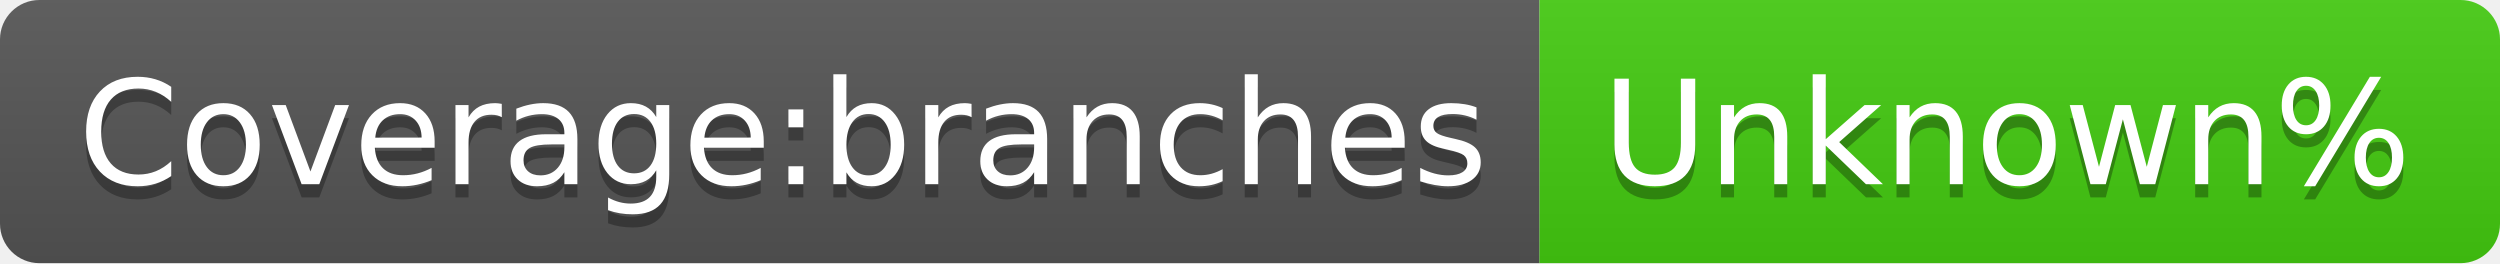
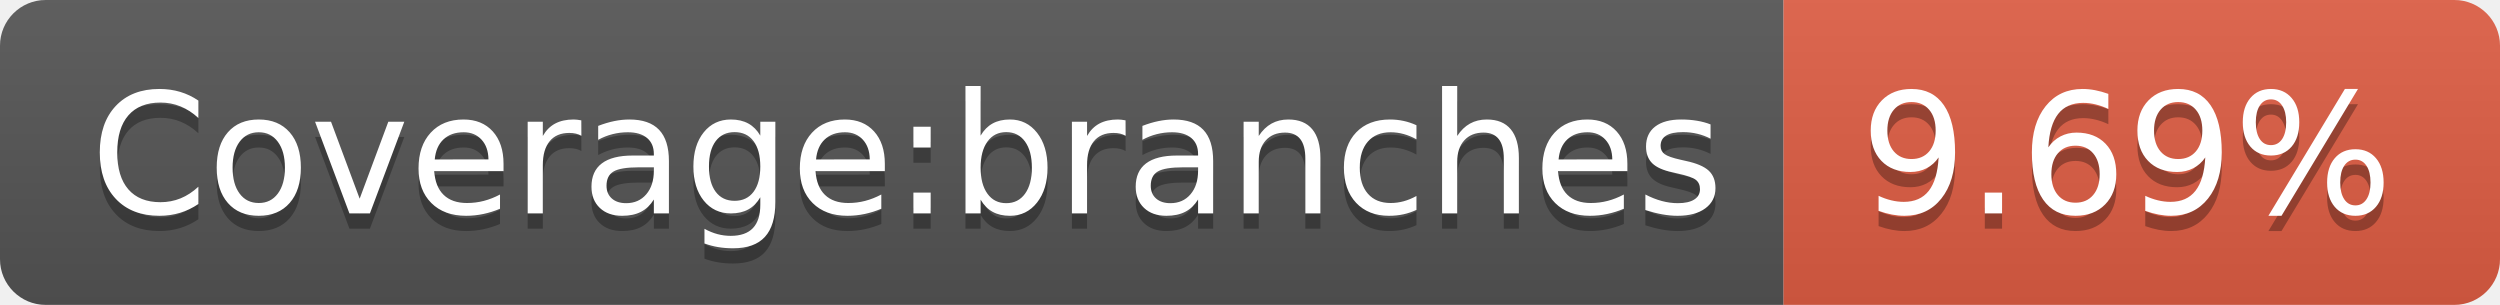
- <svg xmlns="http://www.w3.org/2000/svg" width="190" height="20" role="img" aria-label="Coverage:branches: Unknown%">
+ <svg xmlns="http://www.w3.org/2000/svg" width="164" height="20" role="img" aria-label="Coverage:branches: 9.69%">
  <linearGradient id="s" x2="0" y2="100%">
    <stop offset="0" stop-color="#bbb" stop-opacity=".1" />
    <stop offset="1" stop-opacity=".1" />
  </linearGradient>
  <clipPath id="r">
-     <rect width="190" height="20" rx="3" fill="#fff" />
+     <rect width="164" height="20" rx="3" fill="#fff" />
  </clipPath>
  <g clip-path="url(#r)">
    <rect width="117" height="20" fill="#555" />
-     <rect x="117" width="73" height="20" fill="#4c1" />
-     <rect width="190" height="20" fill="url(#s)" />
+     <rect x="117" width="47" height="20" fill="#e05d44" />
+     <rect width="164" height="20" fill="url(#s)" />
  </g>
  <g fill="#fff" text-anchor="middle" font-family="Verdana,Geneva,DejaVu Sans,sans-serif" text-rendering="geometricPrecision" font-size="110">
    <text aria-hidden="true" x="595" y="150" fill="#010101" fill-opacity=".3" transform="scale(.1)" textLength="1070">Coverage:branches</text>
    <text x="595" y="140" transform="scale(.1)" fill="#fff" textLength="1070">Coverage:branches</text>
-     <text aria-hidden="true" x="1525" y="150" fill="#010101" fill-opacity=".3" transform="scale(.1)" textLength="630">Unknown%</text>
-     <text x="1525" y="140" transform="scale(.1)" fill="#fff" textLength="630">Unknown%</text>
+     <text aria-hidden="true" x="1395" y="150" fill="#010101" fill-opacity=".3" transform="scale(.1)" textLength="370">9.69%</text>
+     <text x="1395" y="140" transform="scale(.1)" fill="#fff" textLength="370">9.69%</text>
  </g>
</svg>
